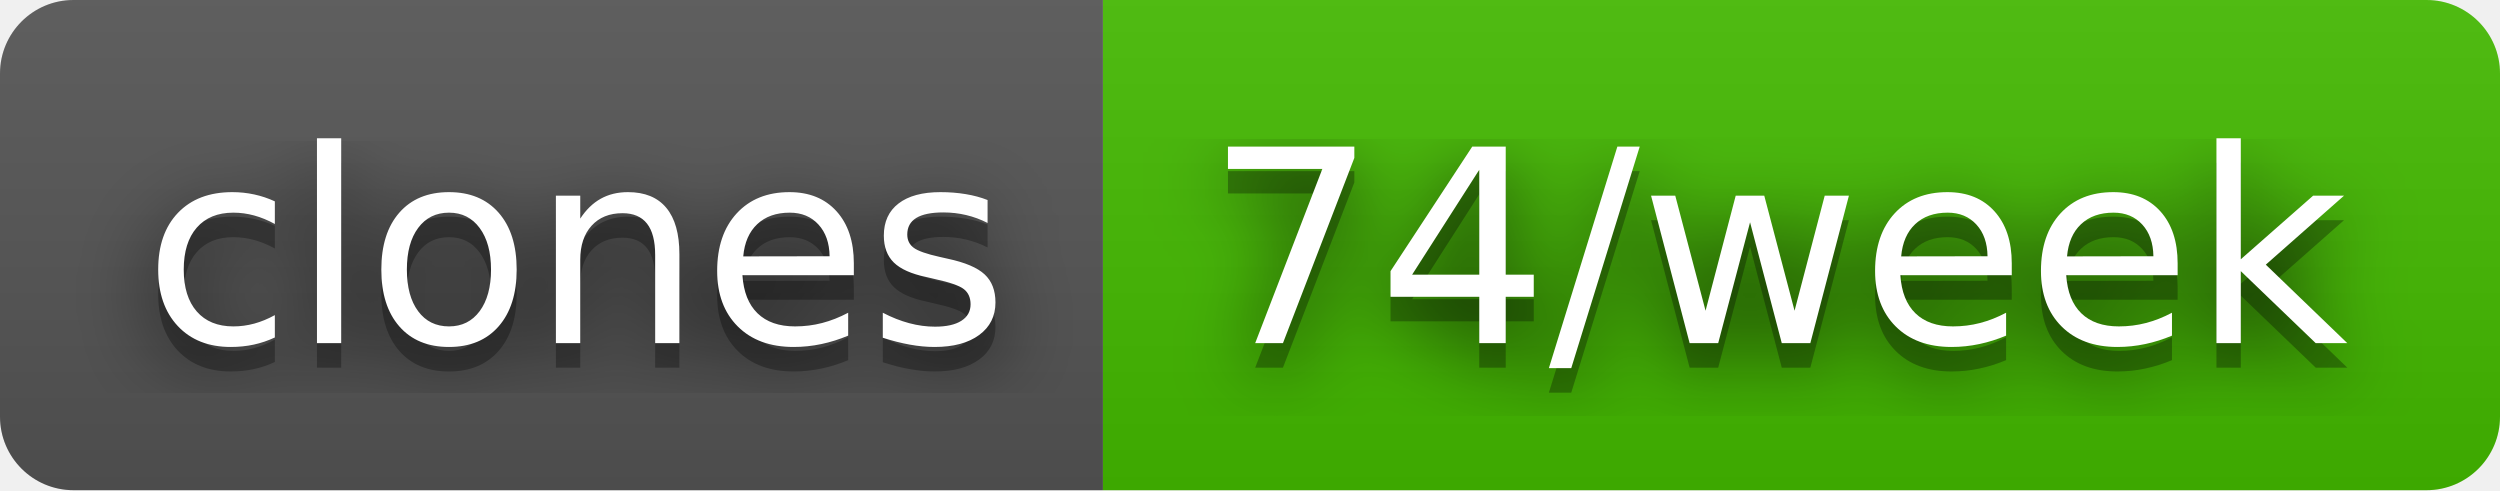
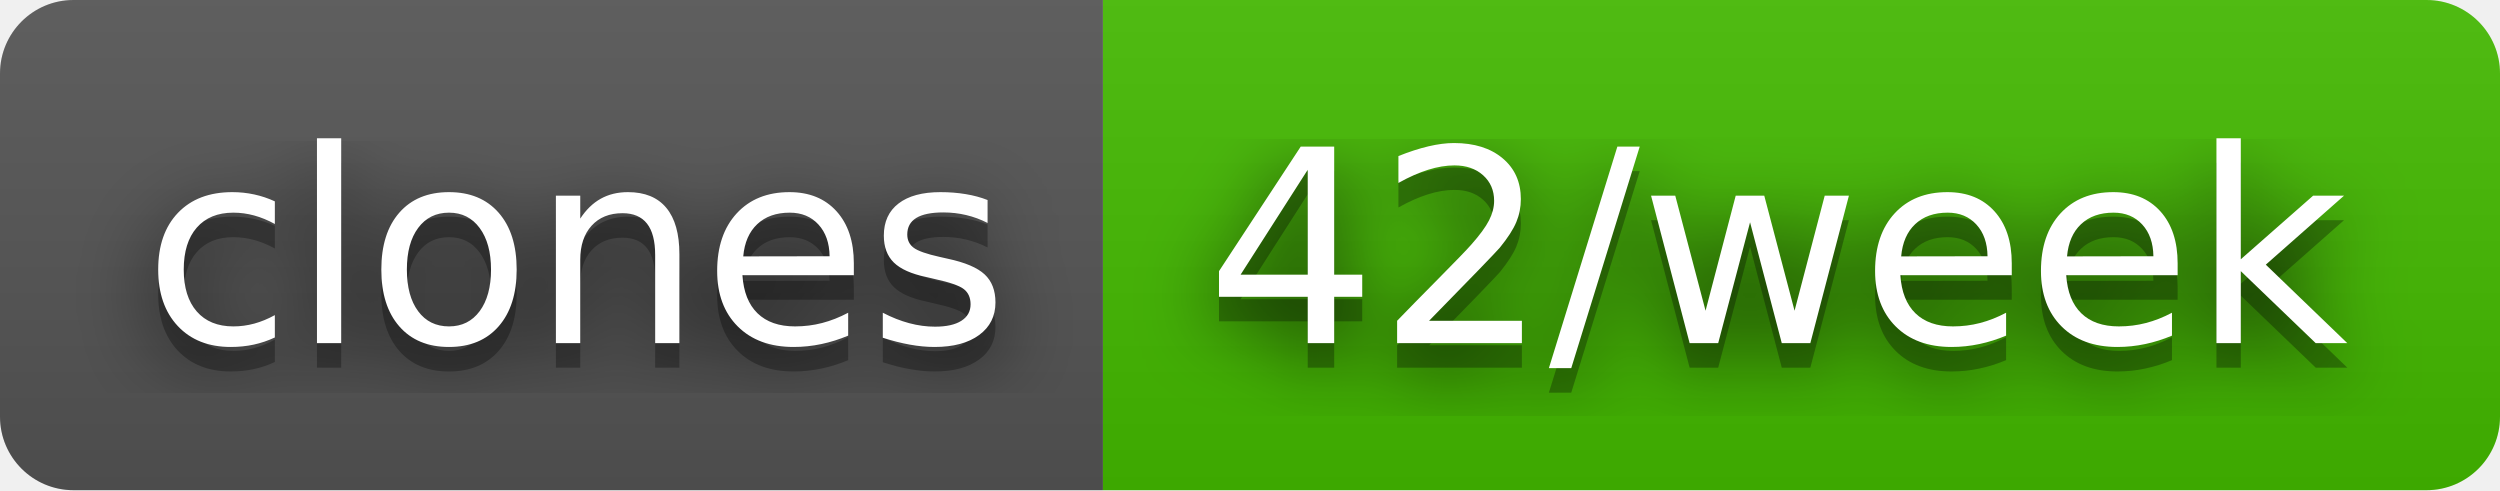
- <svg xmlns="http://www.w3.org/2000/svg" width="102" height="20" role="img" aria-label="clones: 74/week">
+ <svg xmlns="http://www.w3.org/2000/svg" width="102" height="20" role="img" aria-label="clones: 42/week">
  <filter id="blur">
    <feGaussianBlur stdDeviation="16" />
  </filter>
  <linearGradient id="s" x2="0" y2="100%">
    <stop offset="0" stop-color="#bbb" stop-opacity=".1" />
    <stop offset="1" stop-opacity=".1" />
  </linearGradient>
  <clipPath id="r">
    <rect width="102" height="20" rx="3" />
  </clipPath>
  <g clip-path="url(#r)">
    <rect width="45" height="20" fill="#555" />
    <rect x="45" width="57" height="20" fill="#4b0" />
    <rect width="102" height="20" fill="url(#s)" />
  </g>
  <g fill="#fff" text-anchor="middle" font-family="Verdana,Geneva,DejaVu Sans,sans-serif" text-rendering="geometricPrecision" font-size="110">
    <g transform="scale(.1)">
      <g aria-hidden="true" fill="#010101">
        <text x="235" y="150" fill-opacity=".8" filter="url(#blur)" textLength="350">clones</text>
        <text x="235" y="150" fill-opacity=".3" textLength="350">clones</text>
      </g>
      <text x="235" y="140" textLength="350">clones</text>
    </g>
    <g transform="scale(.1)">
      <g aria-hidden="true" fill="#010101">
-         <text x="725" y="150" fill-opacity=".8" filter="url(#blur)" textLength="470">74/week</text>
-         <text x="725" y="150" fill-opacity=".3" textLength="470">74/week</text>
+         <text x="725" y="150" fill-opacity=".8" filter="url(#blur)" textLength="470">42/week</text>
+         <text x="725" y="150" fill-opacity=".3" textLength="470">42/week</text>
      </g>
-       <text x="725" y="140" textLength="470">74/week</text>
+       <text x="725" y="140" textLength="470">42/week</text>
    </g>
  </g>
</svg>
